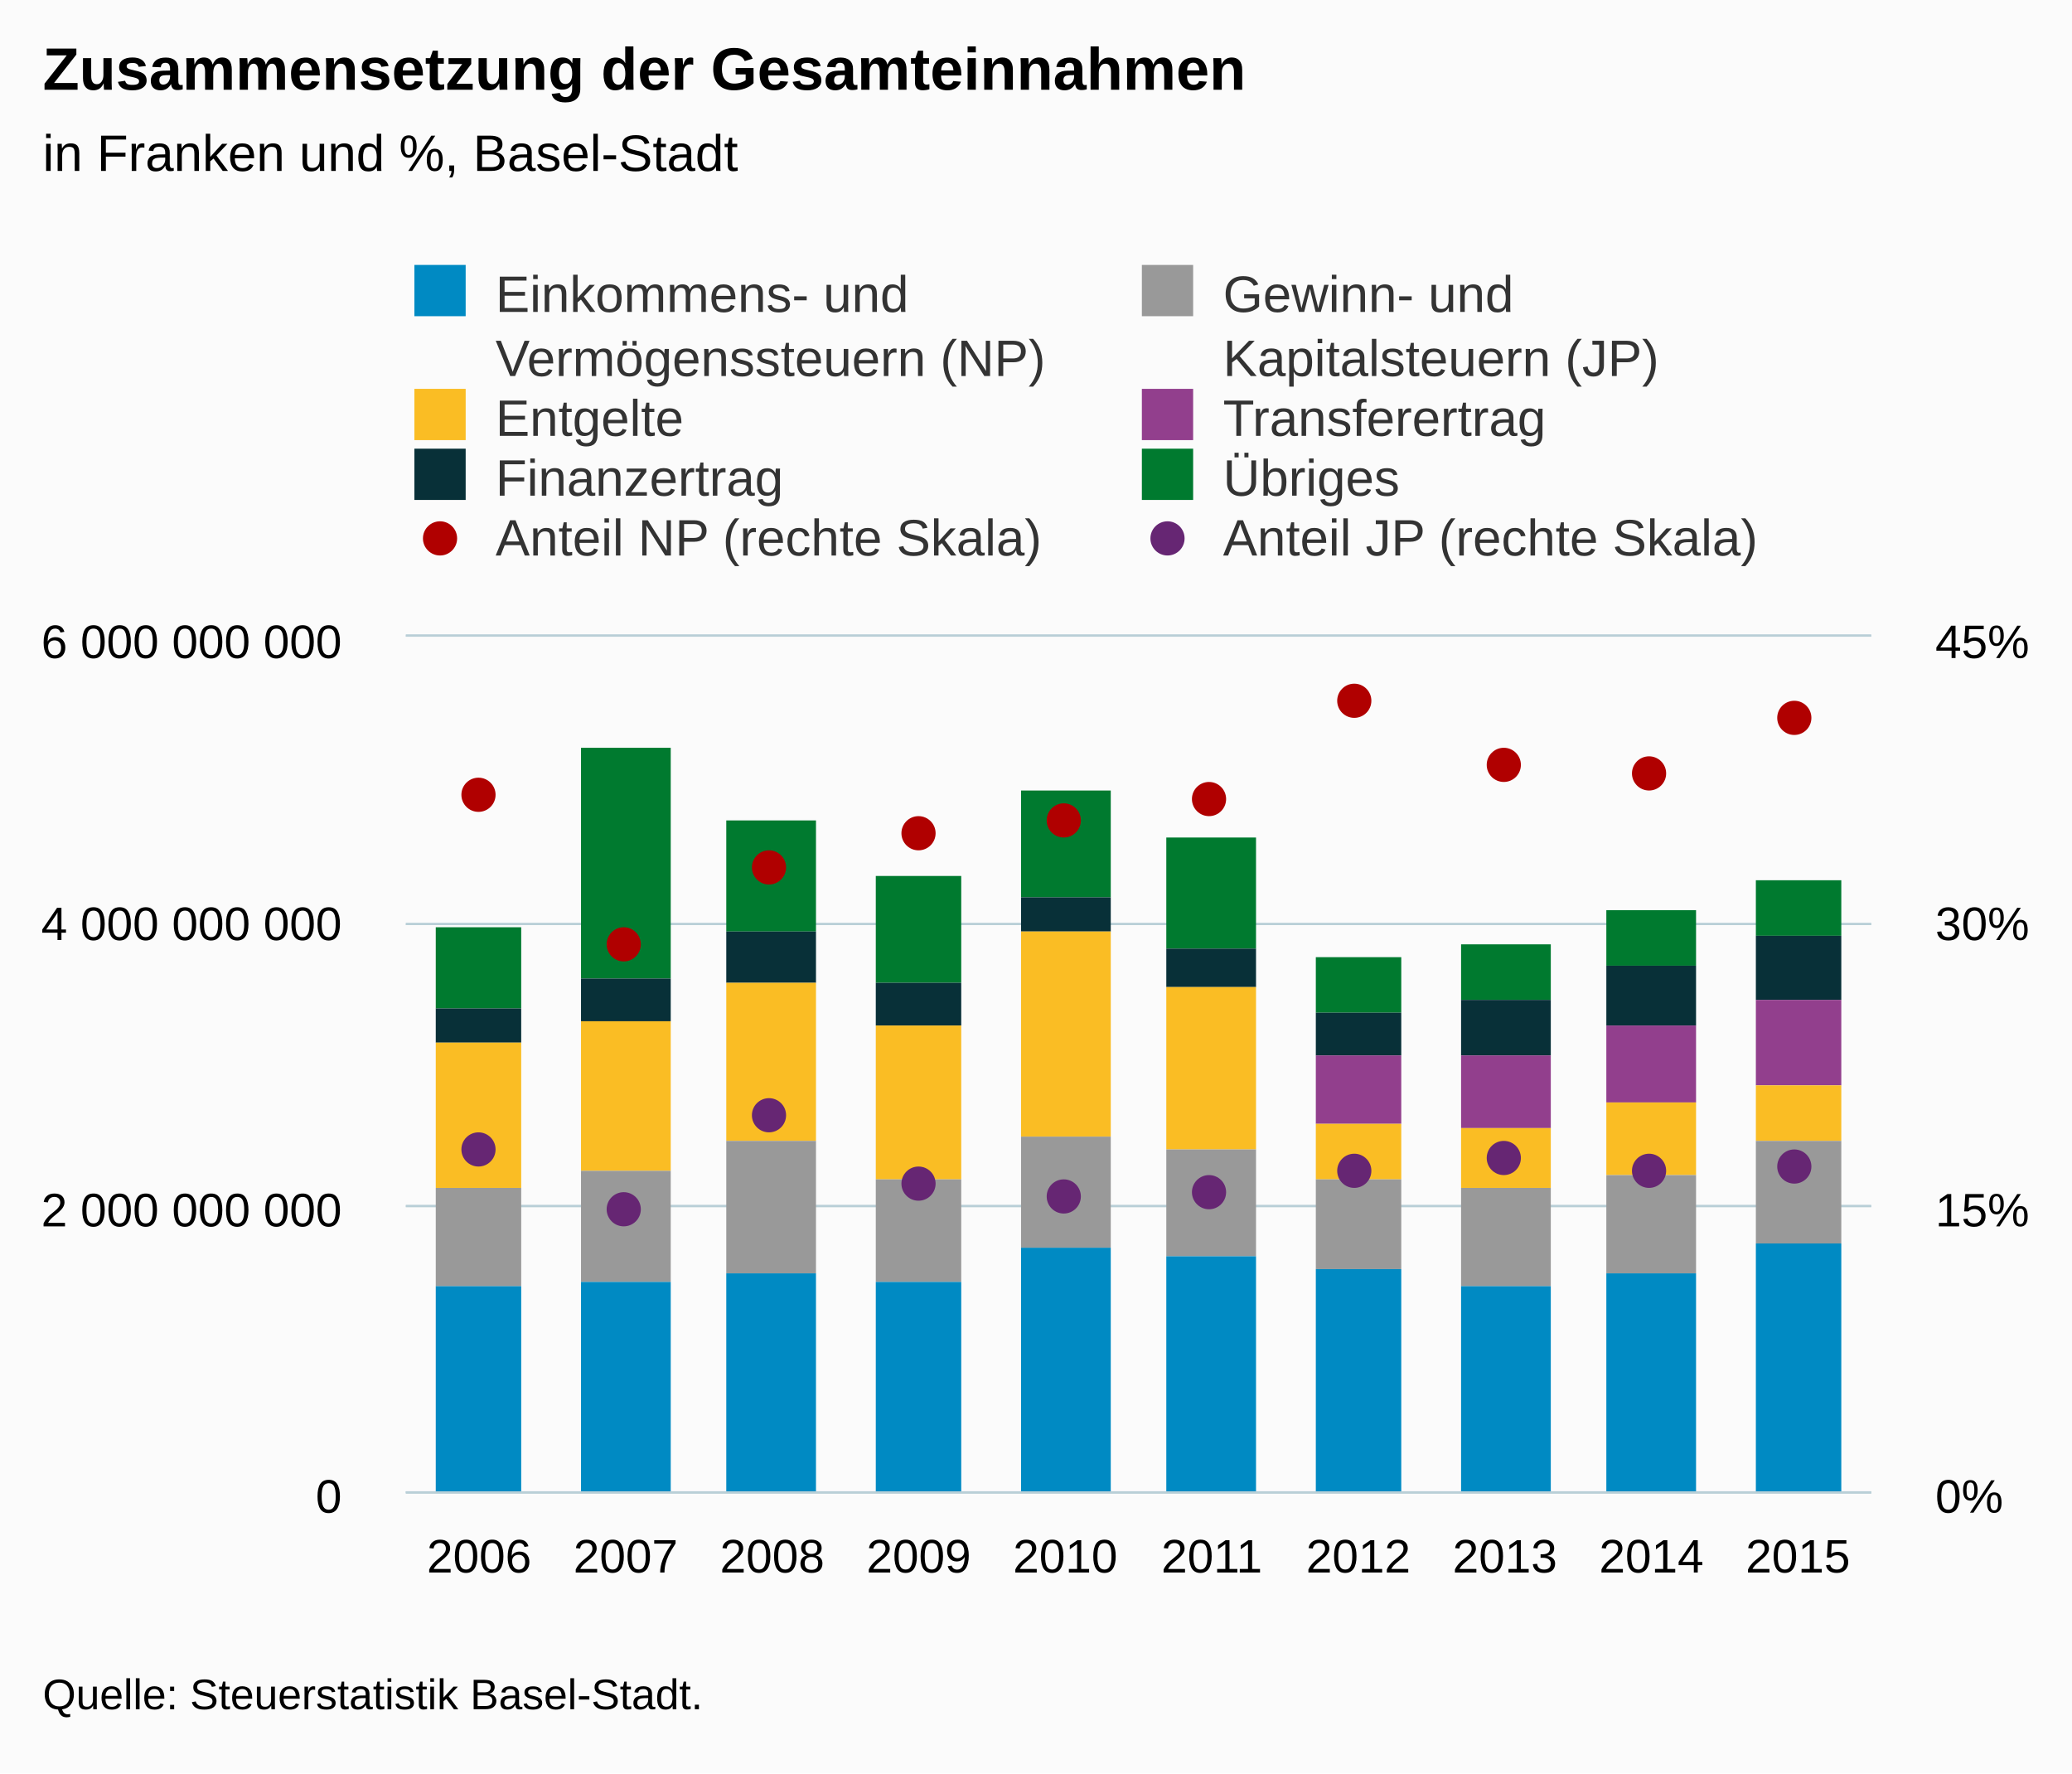
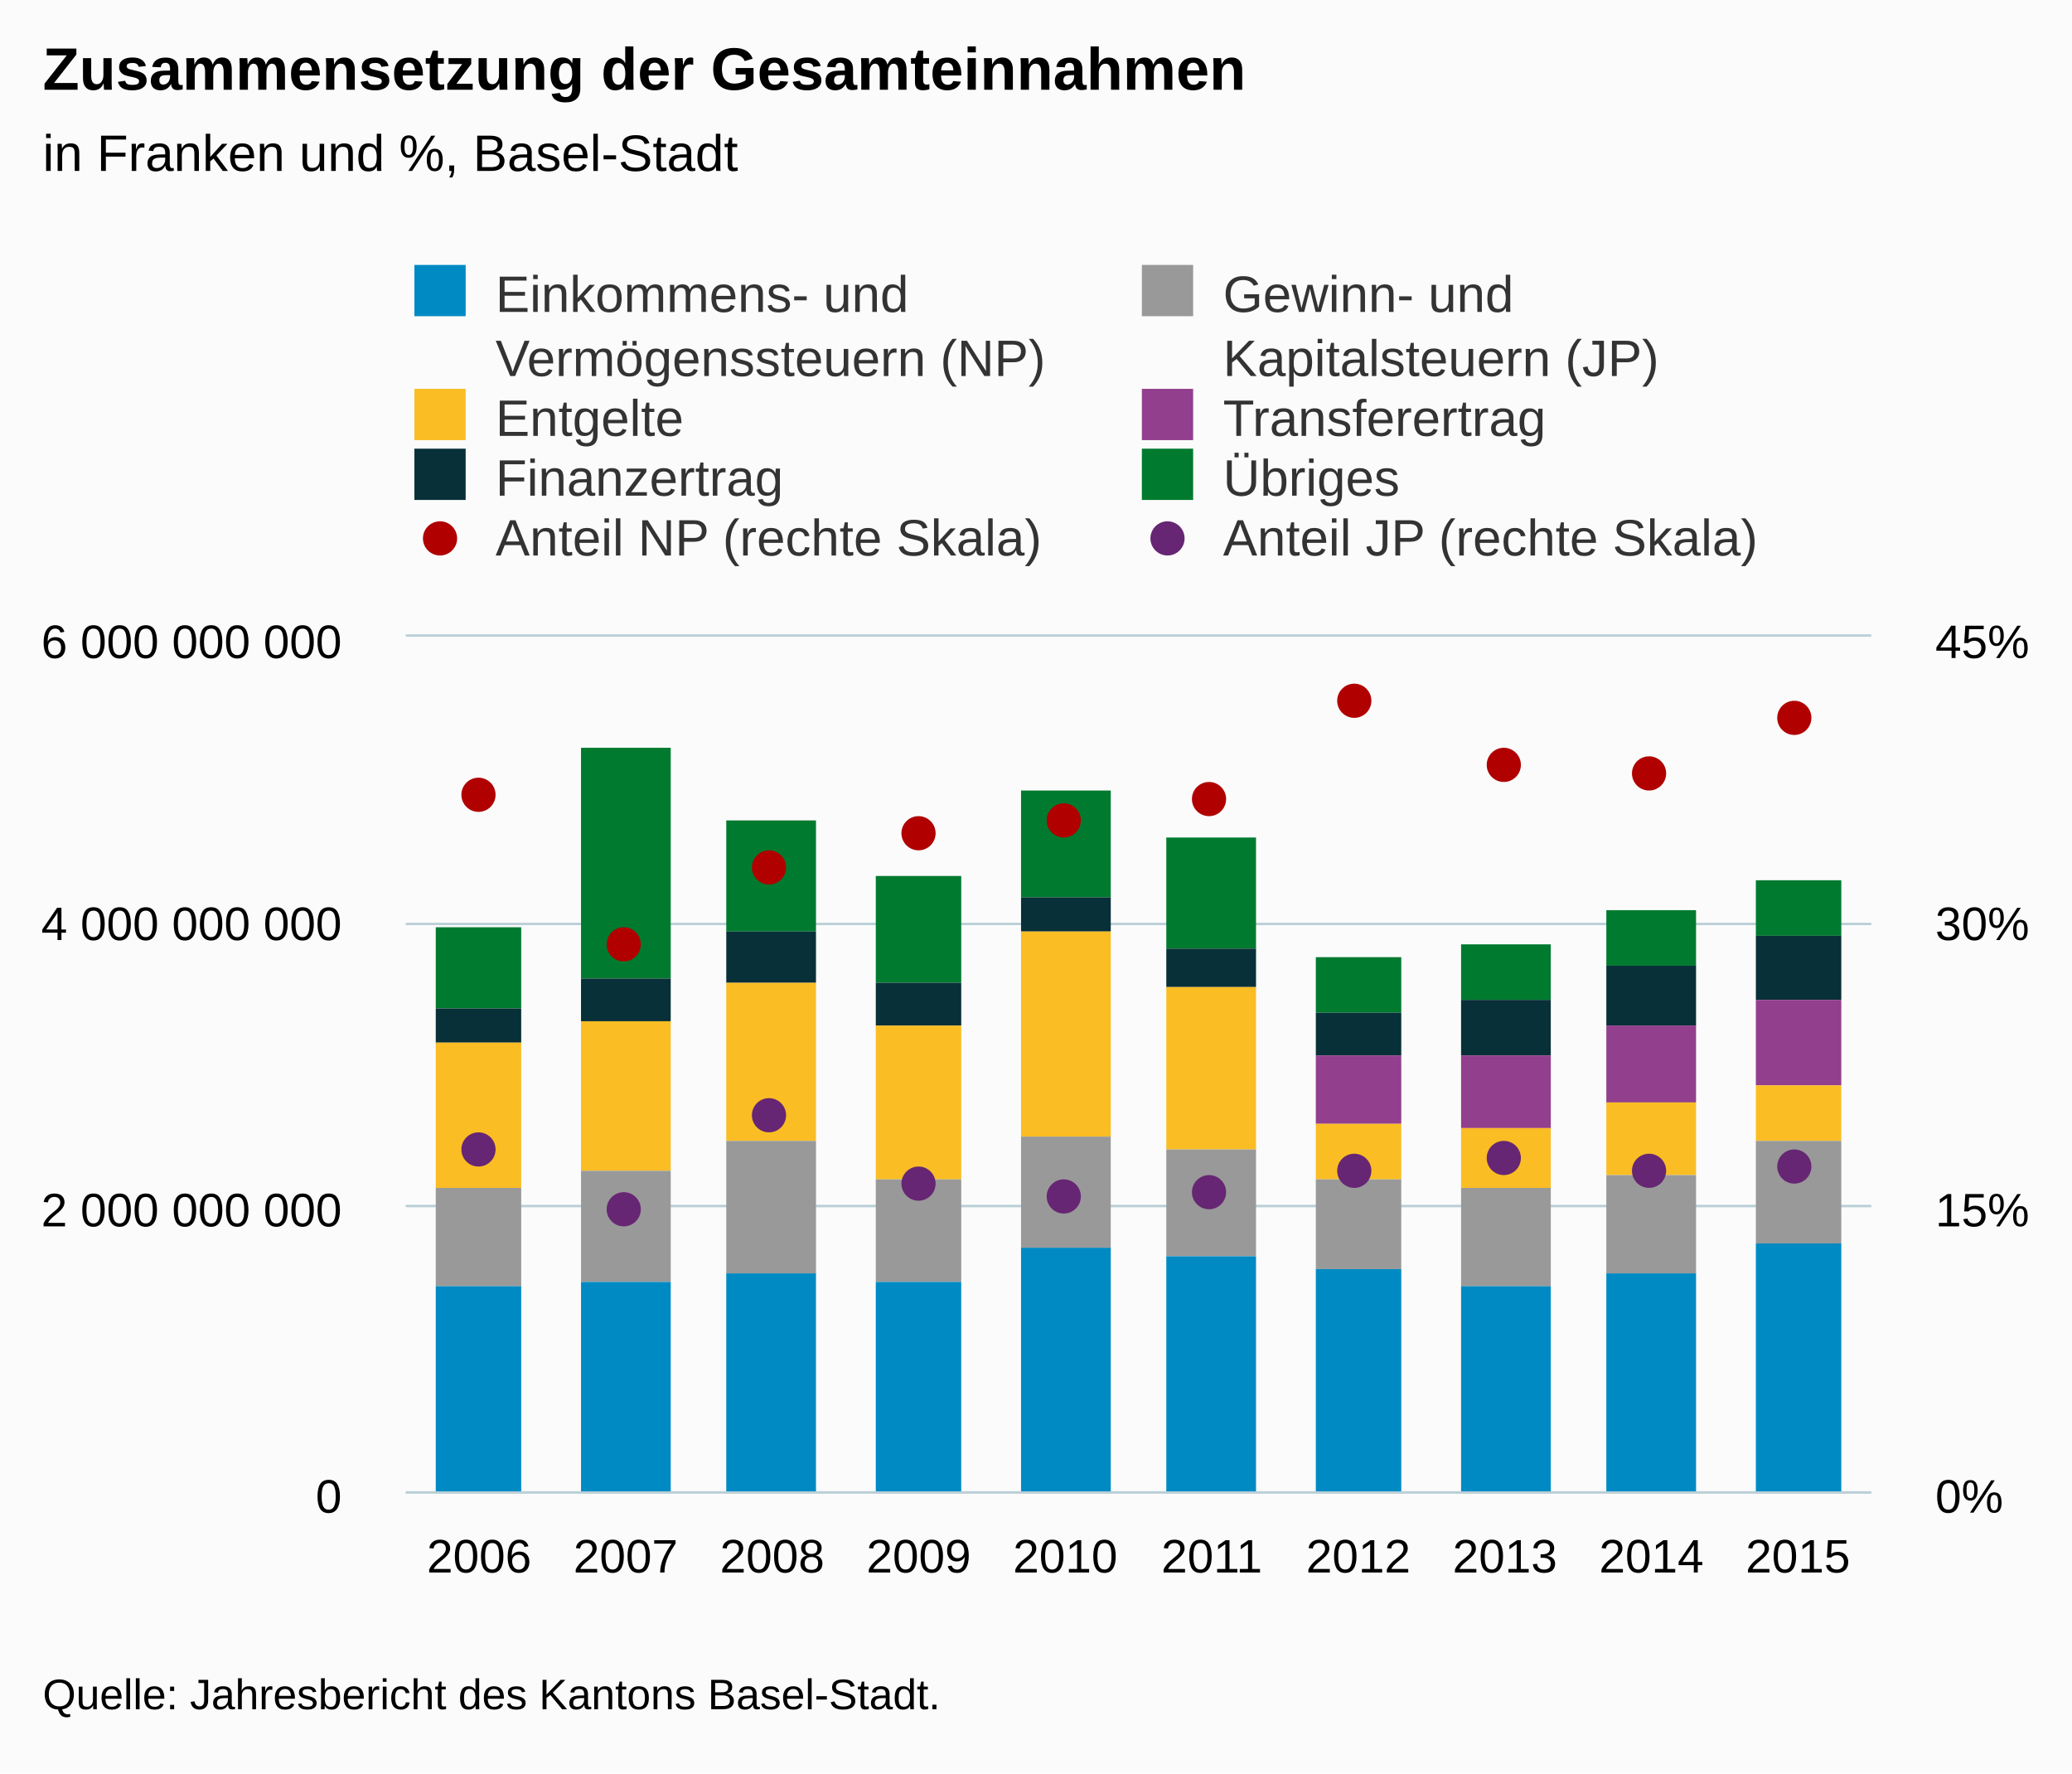
<svg xmlns="http://www.w3.org/2000/svg" version="1.1" class="highcharts-root" style="font-family:Arial;font-size:12px;" viewBox="0 0 485 415">
  <defs>
-     <clipPath id="highcharts-s7j5r7e-8">
+     <clipPath id="highcharts-0noyn0v-8">
      <rect x="0" y="0" width="343" height="200" fill="none" />
    </clipPath>
-     <clipPath id="highcharts-s7j5r7e-9">
+     <clipPath id="highcharts-0noyn0v-9">
      <rect x="0" y="0" width="343" height="200" fill="none" />
    </clipPath>
-     <clipPath id="highcharts-s7j5r7e-10">
+     <clipPath id="highcharts-0noyn0v-10">
      <rect x="0" y="0" width="343" height="200" fill="none" />
    </clipPath>
  </defs>
  <rect fill="#fbfbfb" class="highcharts-background" x="0" y="0" width="485" height="415" rx="0" ry="0" />
  <rect fill="none" class="highcharts-plot-background" x="95" y="149" width="343" height="200" />
  <g class="highcharts-pane-group" data-z-index="0" />
  <g class="highcharts-grid highcharts-xaxis-grid " data-z-index="1">
    <path fill="none" data-z-index="1" class="highcharts-grid-line" d="M 128.5 149 L 128.5 349" opacity="1" />
    <path fill="none" data-z-index="1" class="highcharts-grid-line" d="M 163.5 149 L 163.5 349" opacity="1" />
    <path fill="none" data-z-index="1" class="highcharts-grid-line" d="M 197.5 149 L 197.5 349" opacity="1" />
    <path fill="none" data-z-index="1" class="highcharts-grid-line" d="M 231.5 149 L 231.5 349" opacity="1" />
    <path fill="none" data-z-index="1" class="highcharts-grid-line" d="M 266.5 149 L 266.5 349" opacity="1" />
    <path fill="none" data-z-index="1" class="highcharts-grid-line" d="M 300.5 149 L 300.5 349" opacity="1" />
    <path fill="none" data-z-index="1" class="highcharts-grid-line" d="M 334.5 149 L 334.5 349" opacity="1" />
    <path fill="none" data-z-index="1" class="highcharts-grid-line" d="M 368.5 149 L 368.5 349" opacity="1" />
    <path fill="none" data-z-index="1" class="highcharts-grid-line" d="M 403.5 149 L 403.5 349" opacity="1" />
    <path fill="none" data-z-index="1" class="highcharts-grid-line" d="M 437.5 149 L 437.5 349" opacity="1" />
    <path fill="none" data-z-index="1" class="highcharts-grid-line" d="M 94.5 149 L 94.5 349" opacity="1" />
  </g>
  <g class="highcharts-grid highcharts-yaxis-grid " data-z-index="1">
    <path fill="none" stroke="#B9CFD7" stroke-width="0.5" data-z-index="1" class="highcharts-grid-line" d="M 95 349.25 L 438 349.25" opacity="1" />
    <path fill="none" stroke="#B9CFD7" stroke-width="0.5" data-z-index="1" class="highcharts-grid-line" d="M 95 282.25 L 438 282.25" opacity="1" />
    <path fill="none" stroke="#B9CFD7" stroke-width="0.5" data-z-index="1" class="highcharts-grid-line" d="M 95 216.25 L 438 216.25" opacity="1" />
    <path fill="none" stroke="#B9CFD7" stroke-width="0.5" data-z-index="1" class="highcharts-grid-line" d="M 95 148.75 L 438 148.75" opacity="1" />
  </g>
  <g class="highcharts-grid highcharts-yaxis-grid " data-z-index="1">
    <path fill="none" stroke="#B9CFD7" stroke-width="0.5" data-z-index="1" class="highcharts-grid-line" d="M 95 349.25 L 438 349.25" opacity="1" />
    <path fill="none" stroke="#B9CFD7" stroke-width="0.5" data-z-index="1" class="highcharts-grid-line" d="M 95 282.25 L 438 282.25" opacity="1" />
    <path fill="none" stroke="#B9CFD7" stroke-width="0.5" data-z-index="1" class="highcharts-grid-line" d="M 95 216.25 L 438 216.25" opacity="1" />
    <path fill="none" stroke="#B9CFD7" stroke-width="0.5" data-z-index="1" class="highcharts-grid-line" d="M 95 148.75 L 438 148.75" opacity="1" />
  </g>
  <rect fill="none" class="highcharts-plot-border" data-z-index="1" x="95" y="149" width="343" height="200" />
  <g class="highcharts-axis highcharts-xaxis " data-z-index="2">
    <path fill="none" class="highcharts-axis-line" stroke="#B9CFD7" stroke-width="0.5" data-z-index="7" d="M 95 349.25 L 438 349.25" />
  </g>
  <g class="highcharts-axis highcharts-yaxis " data-z-index="2">
    <path fill="none" class="highcharts-axis-line" data-z-index="7" d="M 95 149 L 95 349" />
  </g>
  <g class="highcharts-axis highcharts-yaxis " data-z-index="2">
    <path fill="none" class="highcharts-axis-line" data-z-index="7" d="M 438 149 L 438 349" />
  </g>
  <g class="highcharts-series-group" data-z-index="3">
-     <g data-z-index="0.1" class="highcharts-series highcharts-series-0 highcharts-column-series " transform="translate(95,149) scale(1 1)" clip-path="url(#highcharts-s7j5r7e-9)">
+     <g data-z-index="0.1" class="highcharts-series highcharts-series-0 highcharts-column-series " transform="translate(95,149) scale(1 1)" clip-path="url(#highcharts-0noyn0v-9)">
      <rect x="7" y="68" width="20" height="19" fill="#007A2F" class="highcharts-point" />
      <rect x="41" y="26" width="21" height="54" fill="#007A2F" class="highcharts-point" />
      <rect x="75" y="43" width="21" height="26" fill="#007A2F" class="highcharts-point" />
      <rect x="110" y="56" width="20" height="25" fill="#007A2F" class="highcharts-point" />
      <rect x="144" y="36" width="21" height="25" fill="#007A2F" class="highcharts-point" />
      <rect x="178" y="47" width="21" height="26" fill="#007A2F" class="highcharts-point" />
      <rect x="213" y="75" width="20" height="13" fill="#007A2F" class="highcharts-point" />
      <rect x="247" y="72" width="21" height="13" fill="#007A2F" class="highcharts-point" />
      <rect x="281" y="64" width="21" height="13" fill="#007A2F" class="highcharts-point" />
      <rect x="316" y="57" width="20" height="13" fill="#007A2F" class="highcharts-point" />
    </g>
    <g data-z-index="0.1" class="highcharts-markers highcharts-series-0 highcharts-column-series " transform="translate(95,149) scale(1 1)" clip-path="none" />
-     <g data-z-index="0.1" class="highcharts-series highcharts-series-1 highcharts-column-series " transform="translate(95,149) scale(1 1)" clip-path="url(#highcharts-s7j5r7e-9)">
+     <g data-z-index="0.1" class="highcharts-series highcharts-series-1 highcharts-column-series " transform="translate(95,149) scale(1 1)" clip-path="url(#highcharts-0noyn0v-9)">
      <rect x="7" y="87" width="20" height="8" fill="#083038" class="highcharts-point" />
      <rect x="41" y="80" width="21" height="10" fill="#083038" class="highcharts-point" />
      <rect x="75" y="69" width="21" height="12" fill="#083038" class="highcharts-point" />
      <rect x="110" y="81" width="20" height="10" fill="#083038" class="highcharts-point" />
      <rect x="144" y="61" width="21" height="8" fill="#083038" class="highcharts-point" />
      <rect x="178" y="73" width="21" height="9" fill="#083038" class="highcharts-point" />
      <rect x="213" y="88" width="20" height="10" fill="#083038" class="highcharts-point" />
      <rect x="247" y="85" width="21" height="13" fill="#083038" class="highcharts-point" />
      <rect x="281" y="77" width="21" height="14" fill="#083038" class="highcharts-point" />
      <rect x="316" y="70" width="20" height="15" fill="#083038" class="highcharts-point" />
    </g>
    <g data-z-index="0.1" class="highcharts-markers highcharts-series-1 highcharts-column-series " transform="translate(95,149) scale(1 1)" clip-path="none" />
-     <g data-z-index="0.1" class="highcharts-series highcharts-series-2 highcharts-column-series " transform="translate(95,149) scale(1 1)" clip-path="url(#highcharts-s7j5r7e-9)">
+     <g data-z-index="0.1" class="highcharts-series highcharts-series-2 highcharts-column-series " transform="translate(95,149) scale(1 1)" clip-path="url(#highcharts-0noyn0v-9)">
      <rect x="213" y="98" width="20" height="16" fill="#923F8D" class="highcharts-point" />
      <rect x="247" y="98" width="21" height="17" fill="#923F8D" class="highcharts-point" />
      <rect x="281" y="91" width="21" height="18" fill="#923F8D" class="highcharts-point" />
      <rect x="316" y="85" width="20" height="20" fill="#923F8D" class="highcharts-point" />
    </g>
    <g data-z-index="0.1" class="highcharts-markers highcharts-series-2 highcharts-column-series " transform="translate(95,149) scale(1 1)" clip-path="none" />
-     <g data-z-index="0.1" class="highcharts-series highcharts-series-3 highcharts-column-series " transform="translate(95,149) scale(1 1)" clip-path="url(#highcharts-s7j5r7e-9)">
+     <g data-z-index="0.1" class="highcharts-series highcharts-series-3 highcharts-column-series " transform="translate(95,149) scale(1 1)" clip-path="url(#highcharts-0noyn0v-9)">
      <rect x="7" y="95" width="20" height="34" fill="#FABD24" class="highcharts-point" />
      <rect x="41" y="90" width="21" height="35" fill="#FABD24" class="highcharts-point" />
      <rect x="75" y="81" width="21" height="37" fill="#FABD24" class="highcharts-point" />
      <rect x="110" y="91" width="20" height="36" fill="#FABD24" class="highcharts-point" />
      <rect x="144" y="69" width="21" height="48" fill="#FABD24" class="highcharts-point" />
      <rect x="178" y="82" width="21" height="38" fill="#FABD24" class="highcharts-point" />
      <rect x="213" y="114" width="20" height="13" fill="#FABD24" class="highcharts-point" />
      <rect x="247" y="115" width="21" height="14" fill="#FABD24" class="highcharts-point" />
      <rect x="281" y="109" width="21" height="17" fill="#FABD24" class="highcharts-point" />
      <rect x="316" y="105" width="20" height="13" fill="#FABD24" class="highcharts-point" />
    </g>
    <g data-z-index="0.1" class="highcharts-markers highcharts-series-3 highcharts-column-series " transform="translate(95,149) scale(1 1)" clip-path="none" />
-     <g data-z-index="0.1" class="highcharts-series highcharts-series-4 highcharts-column-series " transform="translate(95,149) scale(1 1)" clip-path="url(#highcharts-s7j5r7e-9)">
+     <g data-z-index="0.1" class="highcharts-series highcharts-series-4 highcharts-column-series " transform="translate(95,149) scale(1 1)" clip-path="url(#highcharts-0noyn0v-9)">
      <rect x="7" y="129" width="20" height="23" fill="#999999" class="highcharts-point" />
      <rect x="41" y="125" width="21" height="26" fill="#999999" class="highcharts-point" />
      <rect x="75" y="118" width="21" height="31" fill="#999999" class="highcharts-point" />
      <rect x="110" y="127" width="20" height="24" fill="#999999" class="highcharts-point" />
      <rect x="144" y="117" width="21" height="26" fill="#999999" class="highcharts-point" />
      <rect x="178" y="120" width="21" height="25" fill="#999999" class="highcharts-point" />
      <rect x="213" y="127" width="20" height="21" fill="#999999" class="highcharts-point" />
      <rect x="247" y="129" width="21" height="23" fill="#999999" class="highcharts-point" />
      <rect x="281" y="126" width="21" height="23" fill="#999999" class="highcharts-point" />
      <rect x="316" y="118" width="20" height="24" fill="#999999" class="highcharts-point" />
    </g>
    <g data-z-index="0.1" class="highcharts-markers highcharts-series-4 highcharts-column-series " transform="translate(95,149) scale(1 1)" clip-path="none" />
-     <g data-z-index="0.1" class="highcharts-series highcharts-series-5 highcharts-column-series " transform="translate(95,149) scale(1 1)" clip-path="url(#highcharts-s7j5r7e-9)">
+     <g data-z-index="0.1" class="highcharts-series highcharts-series-5 highcharts-column-series " transform="translate(95,149) scale(1 1)" clip-path="url(#highcharts-0noyn0v-9)">
      <rect x="7" y="152" width="20" height="49" fill="#008AC3" class="highcharts-point" />
      <rect x="41" y="151" width="21" height="50" fill="#008AC3" class="highcharts-point" />
      <rect x="75" y="149" width="21" height="52" fill="#008AC3" class="highcharts-point" />
      <rect x="110" y="151" width="20" height="50" fill="#008AC3" class="highcharts-point" />
      <rect x="144" y="143" width="21" height="58" fill="#008AC3" class="highcharts-point" />
      <rect x="178" y="145" width="21" height="56" fill="#008AC3" class="highcharts-point" />
      <rect x="213" y="148" width="20" height="53" fill="#008AC3" class="highcharts-point" />
      <rect x="247" y="152" width="21" height="49" fill="#008AC3" class="highcharts-point" />
      <rect x="281" y="149" width="21" height="52" fill="#008AC3" class="highcharts-point" />
      <rect x="316" y="142" width="20" height="59" fill="#008AC3" class="highcharts-point" />
    </g>
    <g data-z-index="0.1" class="highcharts-markers highcharts-series-5 highcharts-column-series " transform="translate(95,149) scale(1 1)" clip-path="none" />
-     <g data-z-index="0.1" class="highcharts-series highcharts-series-6 highcharts-scatter-series " transform="translate(95,149) scale(1 1)" clip-path="url(#highcharts-s7j5r7e-10)" />
+     <g data-z-index="0.1" class="highcharts-series highcharts-series-6 highcharts-scatter-series " transform="translate(95,149) scale(1 1)" clip-path="url(#highcharts-0noyn0v-10)" />
    <g data-z-index="0.1" class="highcharts-markers highcharts-series-6 highcharts-scatter-series " transform="translate(95,149) scale(1 1)" clip-path="none">
      <path fill="#B00000" d="M 21 37 A 4 4 0 1 1 21 36.996 Z" class="highcharts-point" />
      <path fill="#B00000" d="M 55 72 A 4 4 0 1 1 55 71.996 Z" class="highcharts-point" />
      <path fill="#B00000" d="M 89 54 A 4 4 0 1 1 89 53.996 Z" class="highcharts-point" />
      <path fill="#B00000" d="M 124 46 A 4 4 0 1 1 124 45.996 Z" class="highcharts-point" />
      <path fill="#B00000" d="M 158 43 A 4 4 0 1 1 158 42.996 Z" class="highcharts-point" />
      <path fill="#B00000" d="M 192 38 A 4 4 0 1 1 192 37.996 Z" class="highcharts-point" />
      <path fill="#B00000" d="M 226 15 A 4 4 0 1 1 226 14.996 Z" class="highcharts-point" />
      <path fill="#B00000" d="M 261 30 A 4 4 0 1 1 261 29.996 Z" class="highcharts-point" />
      <path fill="#B00000" d="M 295 32 A 4 4 0 1 1 295 31.996 Z" class="highcharts-point" />
      <path fill="#B00000" d="M 329 19 A 4 4 0 1 1 329 18.996 Z" class="highcharts-point" />
    </g>
-     <g data-z-index="0.1" class="highcharts-series highcharts-series-7 highcharts-scatter-series " transform="translate(95,149) scale(1 1)" clip-path="url(#highcharts-s7j5r7e-10)" />
+     <g data-z-index="0.1" class="highcharts-series highcharts-series-7 highcharts-scatter-series " transform="translate(95,149) scale(1 1)" clip-path="url(#highcharts-0noyn0v-10)" />
    <g data-z-index="0.1" class="highcharts-markers highcharts-series-7 highcharts-scatter-series " transform="translate(95,149) scale(1 1)" clip-path="none">
      <path fill="#662673" d="M 21 120 A 4 4 0 1 1 21 119.996 Z" class="highcharts-point" />
      <path fill="#662673" d="M 55 134 A 4 4 0 1 1 55 133.996 Z" class="highcharts-point" />
      <path fill="#662673" d="M 89 112 A 4 4 0 1 1 89 111.996 Z" class="highcharts-point" />
      <path fill="#662673" d="M 124 128 A 4 4 0 1 1 124 127.996 Z" class="highcharts-point" />
      <path fill="#662673" d="M 158 131 A 4 4 0 1 1 158 130.996 Z" class="highcharts-point" />
      <path fill="#662673" d="M 192 130 A 4 4 0 1 1 192 129.996 Z" class="highcharts-point" />
      <path fill="#662673" d="M 226 125 A 4 4 0 1 1 226 124.996 Z" class="highcharts-point" />
      <path fill="#662673" d="M 261 122 A 4 4 0 1 1 261 121.996 Z" class="highcharts-point" />
      <path fill="#662673" d="M 295 125 A 4 4 0 1 1 295 124.996 Z" class="highcharts-point" />
      <path fill="#662673" d="M 329 124 A 4 4 0 1 1 329 123.996 Z" class="highcharts-point" />
    </g>
  </g>
  <text x="10" text-anchor="start" class="highcharts-title" data-z-index="4" style="color:#000000;font-size:14px;font-weight:bold;fill:#000000;" y="21">
    <tspan>Zusammensetzung der Gesamteinnahmen</tspan>
  </text>
  <text x="10" text-anchor="start" class="highcharts-subtitle" data-z-index="4" style="color:#000000;font-size:12px;font-weight:normal;font-family:Arial;fill:#000000;" y="40">
    <tspan>in Franken und %, Basel-Stadt</tspan>
  </text>
  <g class="highcharts-legend" data-z-index="7" transform="translate(87,55)">
    <rect fill="none" class="highcharts-legend-box" rx="0" ry="0" x="0" y="0" width="336" height="82" visibility="visible" />
    <g data-z-index="1">
      <g>
        <g class="highcharts-legend-item highcharts-column-series highcharts-color-undefined highcharts-series-5" data-z-index="1" transform="translate(8,3)">
          <text x="21" style="color:#333333;font-size:12px;font-weight:normal;cursor:pointer;fill:#333333;" text-anchor="start" data-z-index="2" y="15">
            <tspan>Einkommens- und</tspan>
            <tspan x="21" dy="15">Vermögenssteuern (NP)</tspan>
          </text>
          <rect x="2" y="4" width="12" height="12" fill="#008AC3" class="highcharts-point" data-z-index="3" />
        </g>
        <g class="highcharts-legend-item highcharts-column-series highcharts-color-undefined highcharts-series-4" data-z-index="1" transform="translate(178.2812,3)">
          <text x="21" y="15" style="color:#333333;font-size:12px;font-weight:normal;cursor:pointer;fill:#333333;" text-anchor="start" data-z-index="2">
            <tspan>Gewinn- und</tspan>
            <tspan x="21" dy="15">Kapitalsteuern (JP)</tspan>
          </text>
          <rect x="2" y="4" width="12" height="12" fill="#999999" class="highcharts-point" data-z-index="3" />
        </g>
        <g class="highcharts-legend-item highcharts-column-series highcharts-color-undefined highcharts-series-3" data-z-index="1" transform="translate(8,32)">
          <text x="21" y="15" style="color:#333333;font-size:12px;font-weight:normal;cursor:pointer;fill:#333333;" text-anchor="start" data-z-index="2">
            <tspan>Entgelte</tspan>
          </text>
          <rect x="2" y="4" width="12" height="12" fill="#FABD24" class="highcharts-point" data-z-index="3" />
        </g>
        <g class="highcharts-legend-item highcharts-column-series highcharts-color-undefined highcharts-series-2" data-z-index="1" transform="translate(178.2812,32)">
          <text x="21" y="15" style="color:#333333;font-size:12px;font-weight:normal;cursor:pointer;fill:#333333;" text-anchor="start" data-z-index="2">
            <tspan>Transferertrag</tspan>
          </text>
          <rect x="2" y="4" width="12" height="12" fill="#923F8D" class="highcharts-point" data-z-index="3" />
        </g>
        <g class="highcharts-legend-item highcharts-column-series highcharts-color-undefined highcharts-series-1" data-z-index="1" transform="translate(8,46)">
          <text x="21" y="15" style="color:#333333;font-size:12px;font-weight:normal;cursor:pointer;fill:#333333;" text-anchor="start" data-z-index="2">
            <tspan>Finanzertrag</tspan>
          </text>
          <rect x="2" y="4" width="12" height="12" fill="#083038" class="highcharts-point" data-z-index="3" />
        </g>
        <g class="highcharts-legend-item highcharts-column-series highcharts-color-undefined highcharts-series-0" data-z-index="1" transform="translate(178.2812,46)">
          <text x="21" y="15" style="color:#333333;font-size:12px;font-weight:normal;cursor:pointer;fill:#333333;" text-anchor="start" data-z-index="2">
            <tspan>Übriges</tspan>
          </text>
          <rect x="2" y="4" width="12" height="12" fill="#007A2F" class="highcharts-point" data-z-index="3" />
        </g>
        <g class="highcharts-legend-item highcharts-scatter-series highcharts-color-undefined highcharts-series-6" data-z-index="1" transform="translate(8,60)">
          <path fill="none" d="M 0 11 L 16 11" class="highcharts-graph" />
          <path fill="#B00000" d="M 12 11 A 4 4 0 1 1 12 10.996 Z" class="highcharts-point" />
          <text x="21" y="15" style="color:#333333;font-size:12px;font-weight:normal;cursor:pointer;fill:#333333;" text-anchor="start" data-z-index="2">
            <tspan>Anteil NP (rechte Skala)</tspan>
          </text>
        </g>
        <g class="highcharts-legend-item highcharts-scatter-series highcharts-color-undefined highcharts-series-7" data-z-index="1" transform="translate(178.2812,60)">
          <path fill="none" d="M 0 11 L 16 11" class="highcharts-graph" />
          <path fill="#662673" d="M 12 11 A 4 4 0 1 1 12 10.996 Z" class="highcharts-point" />
          <text x="21" y="15" style="color:#333333;font-size:12px;font-weight:normal;cursor:pointer;fill:#333333;" text-anchor="start" data-z-index="2">
            <tspan>Anteil JP (rechte Skala)</tspan>
          </text>
        </g>
      </g>
    </g>
  </g>
  <g class="highcharts-axis-labels highcharts-xaxis-labels " data-z-index="7">
    <text x="112.15" style="color:#000000;cursor:default;font-size:11px;fill:#000000;" text-anchor="middle" transform="translate(0,0)" y="368" opacity="1">
      <tspan>2006</tspan>
    </text>
    <text x="146.45" style="color:#000000;cursor:default;font-size:11px;fill:#000000;" text-anchor="middle" transform="translate(0,0)" y="368" opacity="1">
      <tspan>2007</tspan>
    </text>
    <text x="180.75" style="color:#000000;cursor:default;font-size:11px;fill:#000000;" text-anchor="middle" transform="translate(0,0)" y="368" opacity="1">
      <tspan>2008</tspan>
    </text>
    <text x="215.05" style="color:#000000;cursor:default;font-size:11px;fill:#000000;" text-anchor="middle" transform="translate(0,0)" y="368" opacity="1">
      <tspan>2009</tspan>
    </text>
    <text x="249.35" style="color:#000000;cursor:default;font-size:11px;fill:#000000;" text-anchor="middle" transform="translate(0,0)" y="368" opacity="1">
      <tspan>2010</tspan>
    </text>
    <text x="283.65" style="color:#000000;cursor:default;font-size:11px;fill:#000000;" text-anchor="middle" transform="translate(0,0)" y="368" opacity="1">
      <tspan>2011</tspan>
    </text>
    <text x="317.95" style="color:#000000;cursor:default;font-size:11px;fill:#000000;" text-anchor="middle" transform="translate(0,0)" y="368" opacity="1">
      <tspan>2012</tspan>
    </text>
    <text x="352.25" style="color:#000000;cursor:default;font-size:11px;fill:#000000;" text-anchor="middle" transform="translate(0,0)" y="368" opacity="1">
      <tspan>2013</tspan>
    </text>
    <text x="386.55" style="color:#000000;cursor:default;font-size:11px;fill:#000000;" text-anchor="middle" transform="translate(0,0)" y="368" opacity="1">
      <tspan>2014</tspan>
    </text>
    <text x="420.85" style="color:#000000;cursor:default;font-size:11px;fill:#000000;" text-anchor="middle" transform="translate(0,0)" y="368" opacity="1">
      <tspan>2015</tspan>
    </text>
  </g>
  <g class="highcharts-axis-labels highcharts-yaxis-labels " data-z-index="7">
    <text x="80" style="color:#000000;cursor:default;font-size:11px;fill:#000000;" text-anchor="end" transform="translate(0,0)" y="354" opacity="1">0</text>
    <text x="80" style="color:#000000;cursor:default;font-size:11px;fill:#000000;" text-anchor="end" transform="translate(0,0)" y="287" opacity="1">
      <tspan>2 000 000 000</tspan>
    </text>
    <text x="80" style="color:#000000;cursor:default;font-size:11px;fill:#000000;" text-anchor="end" transform="translate(0,0)" y="220" opacity="1">
      <tspan>4 000 000 000</tspan>
    </text>
    <text x="80" style="color:#000000;cursor:default;font-size:11px;fill:#000000;" text-anchor="end" transform="translate(0,0)" y="154" opacity="1">
      <tspan>6 000 000 000</tspan>
    </text>
  </g>
  <g class="highcharts-axis-labels highcharts-yaxis-labels " data-z-index="7">
    <text x="453" style="color:#000000;cursor:default;font-size:11px;fill:#000000;" text-anchor="start" transform="translate(0,0)" y="354" opacity="1">0%</text>
    <text x="453" style="color:#000000;cursor:default;font-size:11px;fill:#000000;" text-anchor="start" transform="translate(0,0)" y="287" opacity="1">15%</text>
    <text x="453" style="color:#000000;cursor:default;font-size:11px;fill:#000000;" text-anchor="start" transform="translate(0,0)" y="220" opacity="1">30%</text>
    <text x="453" style="color:#000000;cursor:default;font-size:11px;fill:#000000;" text-anchor="start" transform="translate(0,0)" y="154" opacity="1">45%</text>
  </g>
  <text x="10" class="highcharts-credits" text-anchor="start" data-z-index="8" style="cursor:default;color:#000000;font-size:10px;fill:#000000;" y="400">
-     <tspan>Quelle: Steuerstatistik Basel-Stadt.</tspan>
+     <tspan>Quelle: Jahresbericht des Kantons Basel-Stadt.</tspan>
  </text>
</svg>
